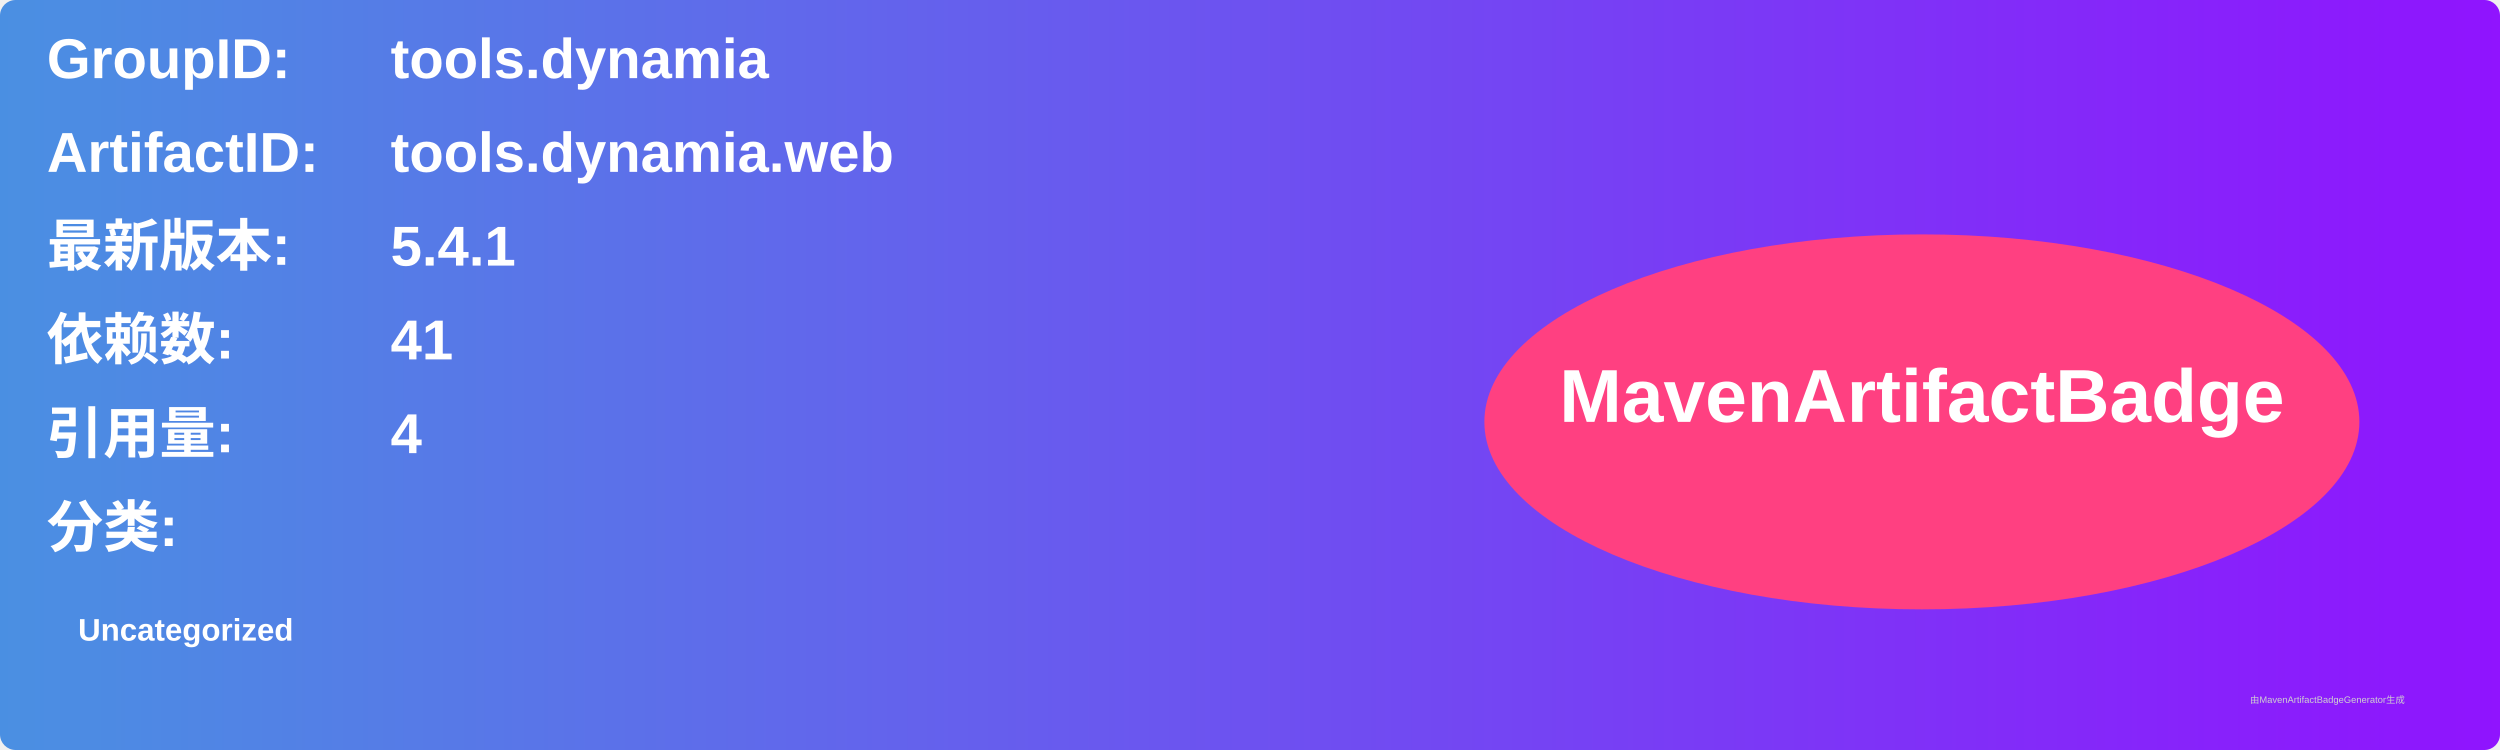
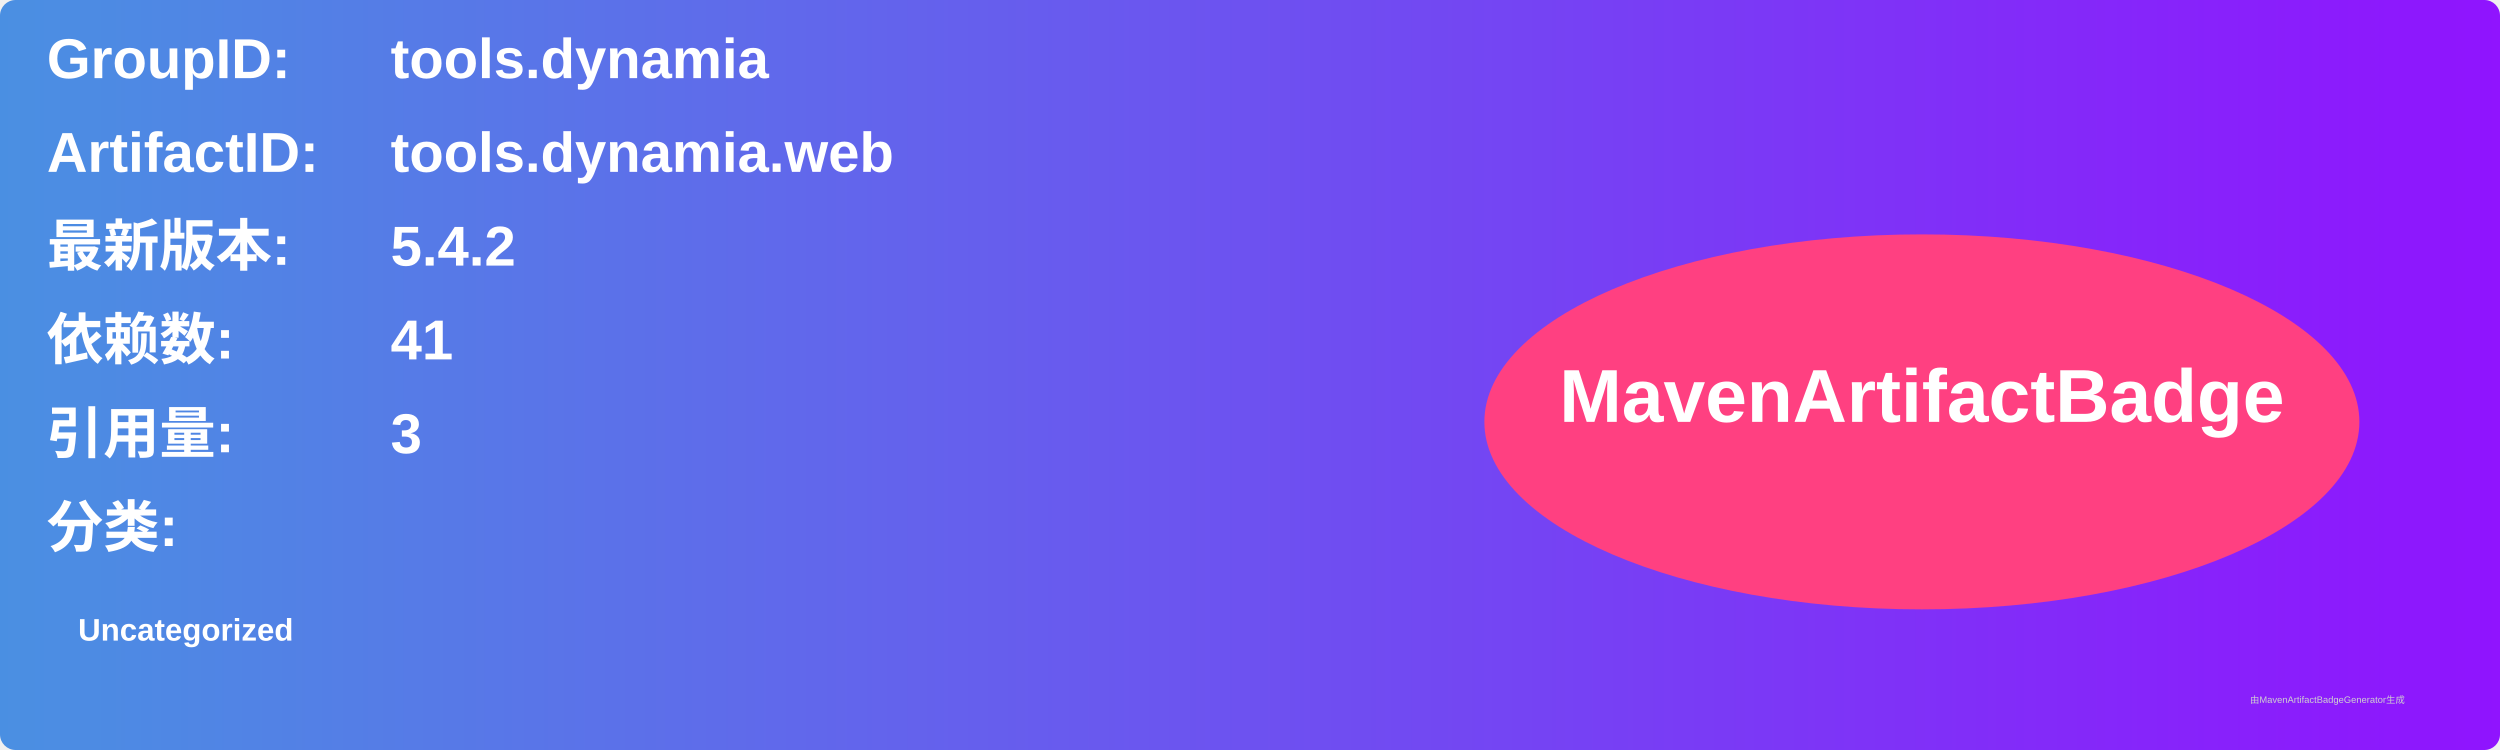
<svg xmlns="http://www.w3.org/2000/svg" width="800" height="240" viewBox="0 0 800 240">
  <linearGradient id="grad" x1="0%" y1="0%" x2="100%" y2="0%">
    <stop offset="0%" stop-color="#4a90e2" />
    <stop offset="100%" stop-color="#9013fe" />
  </linearGradient>
  <rect width="100%" height="100%" rx="5" ry="5" fill="url(#grad)" />
  <g transform="translate(15, 15)">
    <text x="0" y="10" font-family="Arial" font-size="18" fill="white" font-weight="bold" width="260">GroupID:</text>
    <text x="110" y="10" font-family="Arial" font-size="18" fill="white" font-weight="bold" width="460">tools.dynamia</text>
    <text x="0" y="40" font-family="Arial" font-size="18" fill="white" font-weight="bold" width="260">ArtifactID:</text>
    <text x="110" y="40" font-family="Arial" font-size="18" fill="white" font-weight="bold" width="460">tools.dynamia.web</text>
    <text x="0" y="70" font-family="Arial" font-size="18" fill="white" font-weight="bold">最新版本:</text>
    <text x="110" y="70" font-family="Arial" font-size="18" fill="white" font-weight="bold">
-       <tspan font-weight="bold">5.4.1</tspan>
+       <tspan font-weight="bold">5.4.2</tspan>
    </text>
    <text x="0" y="100" font-family="Arial" font-size="18" fill="white" font-weight="bold">依赖数: </text>
    <text x="110" y="100" font-family="Arial" font-size="18" fill="white">
      <tspan font-weight="bold">41</tspan>
    </text>
    <text x="0" y="130" font-family="Arial" font-size="18" fill="white" font-weight="bold">引用量: </text>
    <text x="110" y="130" font-family="Arial" font-size="18" fill="white">
-       <tspan font-weight="bold">4</tspan>
+       <tspan font-weight="bold">3</tspan>
    </text>
    <text x="0" y="160" font-family="Arial" font-size="18" fill="white" font-weight="bold">分类:</text>
    <text x="10" y="190" font-family="Arial" font-size="10" fill="white">
      <tspan font-weight="bold">Uncategorized</tspan>
    </text>
    <ellipse cx="600" cy="120" rx="140" ry="60" fill="#ff4081" />
    <text x="600" y="120" text-anchor="middle" font-family="Arial" font-size="24" fill="white" font-weight="bold">MavenArtifactBadge</text>
  </g>
  <text x="720" y="225" font-family="Arial" font-size="3" fill="#d0d0d0">由MavenArtifactBadgeGenerator生成</text>
</svg>
